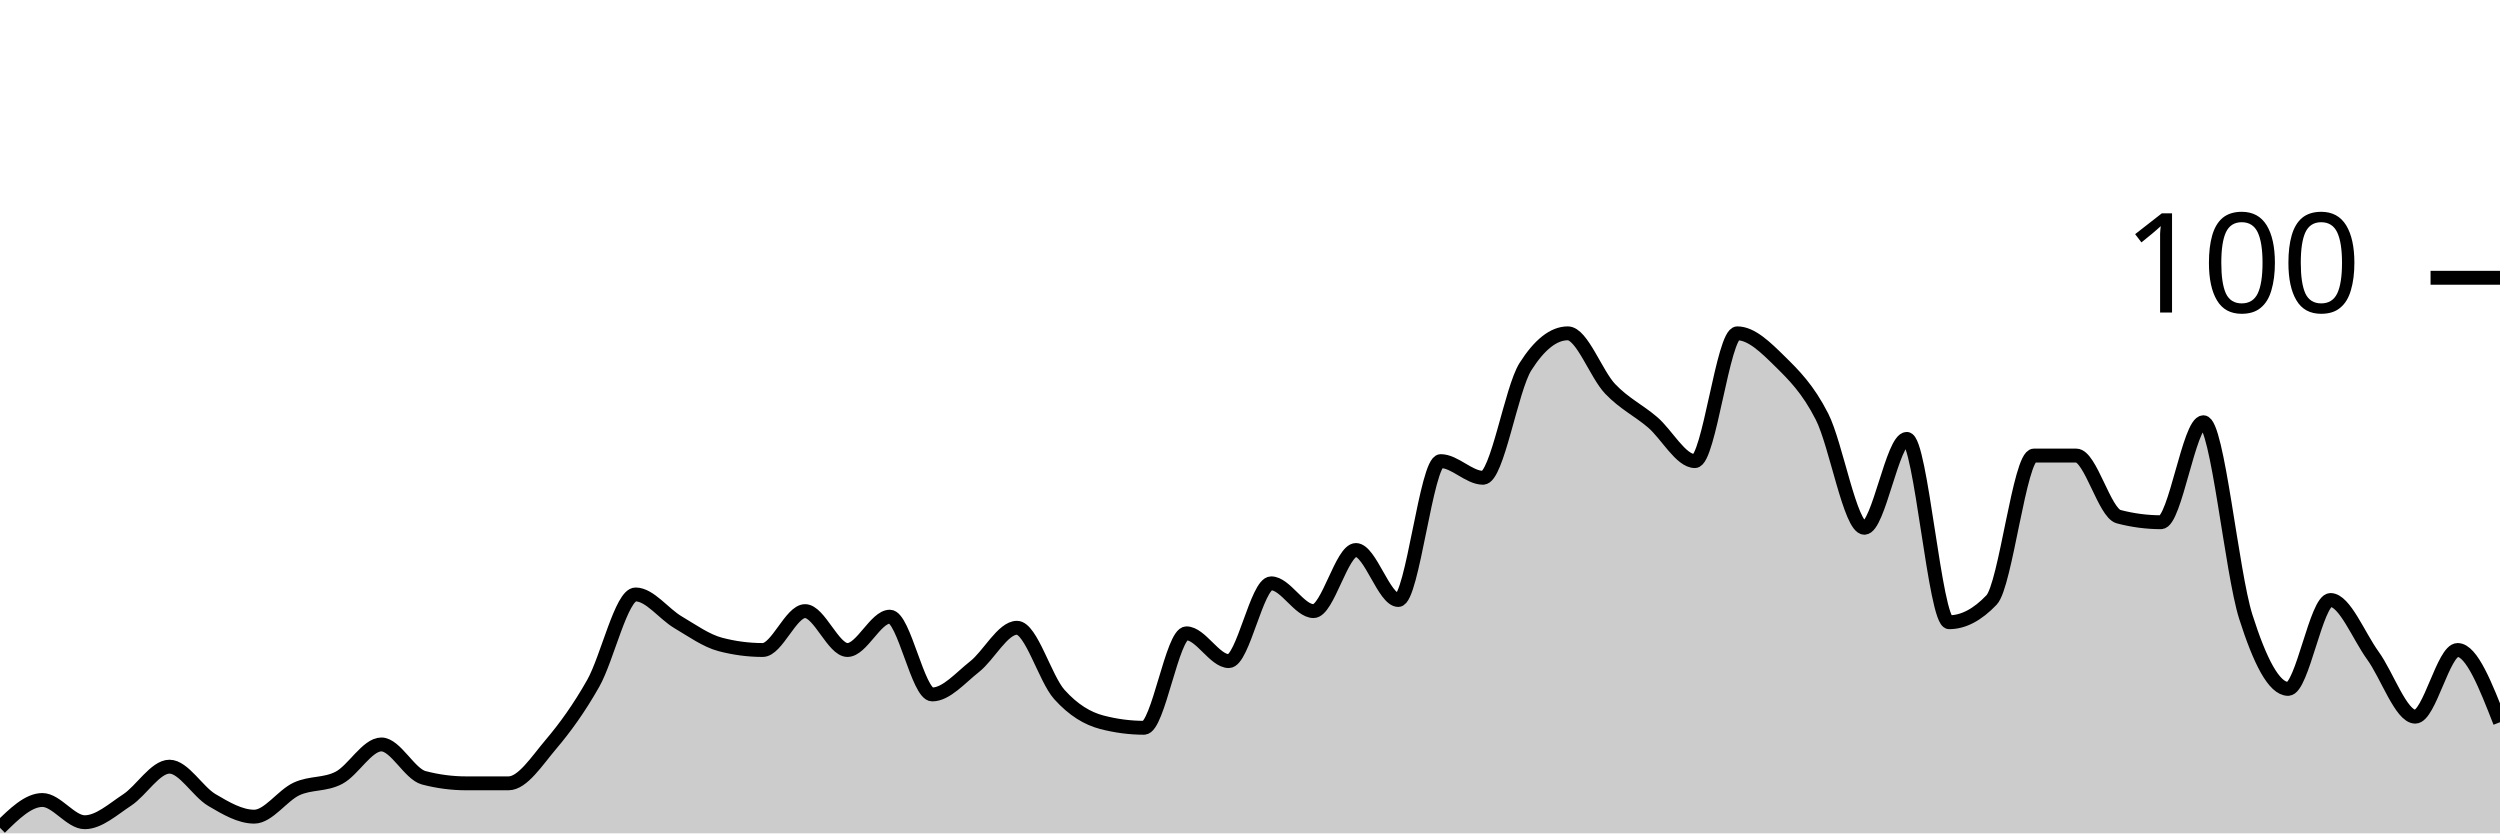
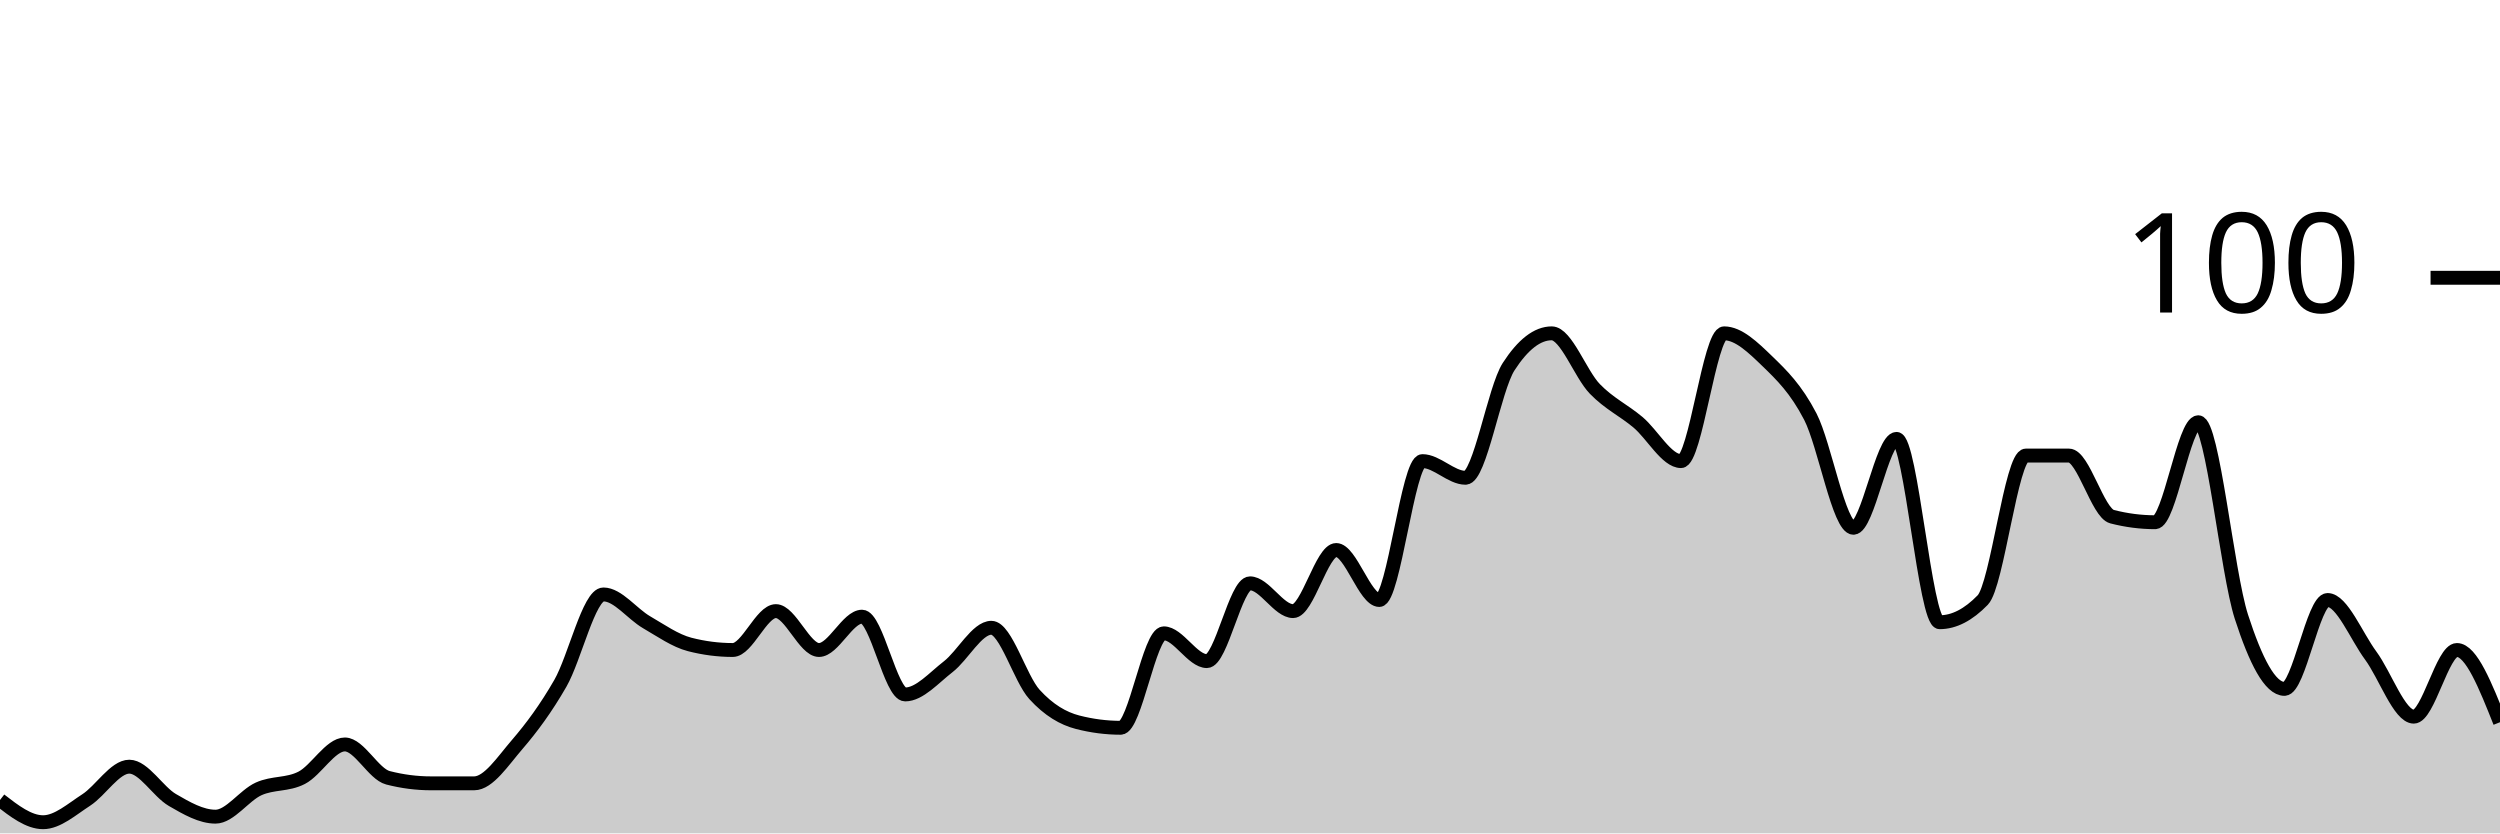
<svg xmlns="http://www.w3.org/2000/svg" viewBox="0 0 180 60">
  <g transform="translate(0,20)">
-     <path class="area" fill="rgba(0, 0, 0, 0.2)" d="M0,39.6C1.017,38.6,2.034,37.6,3.051,37.6C4.068,37.6,5.085,39.2,6.102,39.2C7.119,39.2,8.136,38.267,9.153,37.6C10.169,36.933,11.186,35.2,12.203,35.2C13.22,35.2,14.237,37,15.254,37.6C16.271,38.2,17.288,38.8,18.305,38.8C19.322,38.8,20.339,37.267,21.356,36.8C22.373,36.333,23.39,36.533,24.407,36C25.424,35.467,26.441,33.6,27.458,33.6C28.475,33.6,29.492,35.733,30.508,36C31.525,36.267,32.542,36.4,33.559,36.4C34.576,36.4,35.593,36.4,36.61,36.4C37.627,36.4,38.644,34.8,39.661,33.6C40.678,32.4,41.695,31,42.712,29.2C43.729,27.4,44.746,22.8,45.763,22.8C46.78,22.8,47.797,24.2,48.814,24.8C49.831,25.4,50.847,26.133,51.864,26.4C52.881,26.667,53.898,26.8,54.915,26.8C55.932,26.8,56.949,24,57.966,24C58.983,24,60,26.8,61.017,26.8C62.034,26.8,63.051,24.4,64.068,24.4C65.085,24.4,66.102,30,67.119,30C68.136,30,69.153,28.8,70.169,28C71.186,27.2,72.203,25.2,73.22,25.2C74.237,25.2,75.254,28.867,76.271,30C77.288,31.133,78.305,31.733,79.322,32C80.339,32.267,81.356,32.4,82.373,32.4C83.39,32.4,84.407,25.6,85.424,25.6C86.441,25.6,87.458,27.6,88.475,27.6C89.492,27.6,90.508,22,91.525,22C92.542,22,93.559,24,94.576,24C95.593,24,96.61,19.6,97.627,19.6C98.644,19.6,99.661,23.2,100.678,23.2C101.695,23.2,102.712,13.2,103.729,13.2C104.746,13.2,105.763,14.4,106.78,14.4C107.797,14.4,108.814,8,109.831,6.4C110.847,4.8,111.864,4,112.881,4C113.898,4,114.915,6.933,115.932,8C116.949,9.067,117.966,9.533,118.983,10.4C120,11.267,121.017,13.2,122.034,13.2C123.051,13.2,124.068,4,125.085,4C126.102,4,127.119,5,128.136,6C129.153,7,130.169,8,131.186,10C132.203,12,133.22,18,134.237,18C135.254,18,136.271,11.6,137.288,11.6C138.305,11.6,139.322,24.8,140.339,24.8C141.356,24.8,142.373,24.267,143.39,23.2C144.407,22.133,145.424,12.8,146.441,12.8C147.458,12.8,148.475,12.8,149.492,12.8C150.508,12.8,151.525,16.933,152.542,17.2C153.559,17.467,154.576,17.6,155.593,17.6C156.61,17.6,157.627,10.4,158.644,10.4C159.661,10.4,160.678,21.2,161.695,24.4C162.712,27.6,163.729,29.6,164.746,29.6C165.763,29.6,166.78,23.2,167.797,23.2C168.814,23.2,169.831,25.8,170.847,27.2C171.864,28.6,172.881,31.6,173.898,31.6C174.915,31.6,175.932,26.8,176.949,26.8C177.966,26.8,178.983,29.4,180,32L180,40C178.983,40,177.966,40,176.949,40C175.932,40,174.915,40,173.898,40C172.881,40,171.864,40,170.847,40C169.831,40,168.814,40,167.797,40C166.78,40,165.763,40,164.746,40C163.729,40,162.712,40,161.695,40C160.678,40,159.661,40,158.644,40C157.627,40,156.61,40,155.593,40C154.576,40,153.559,40,152.542,40C151.525,40,150.508,40,149.492,40C148.475,40,147.458,40,146.441,40C145.424,40,144.407,40,143.39,40C142.373,40,141.356,40,140.339,40C139.322,40,138.305,40,137.288,40C136.271,40,135.254,40,134.237,40C133.22,40,132.203,40,131.186,40C130.169,40,129.153,40,128.136,40C127.119,40,126.102,40,125.085,40C124.068,40,123.051,40,122.034,40C121.017,40,120,40,118.983,40C117.966,40,116.949,40,115.932,40C114.915,40,113.898,40,112.881,40C111.864,40,110.847,40,109.831,40C108.814,40,107.797,40,106.78,40C105.763,40,104.746,40,103.729,40C102.712,40,101.695,40,100.678,40C99.661,40,98.644,40,97.627,40C96.61,40,95.593,40,94.576,40C93.559,40,92.542,40,91.525,40C90.508,40,89.492,40,88.475,40C87.458,40,86.441,40,85.424,40C84.407,40,83.39,40,82.373,40C81.356,40,80.339,40,79.322,40C78.305,40,77.288,40,76.271,40C75.254,40,74.237,40,73.22,40C72.203,40,71.186,40,70.169,40C69.153,40,68.136,40,67.119,40C66.102,40,65.085,40,64.068,40C63.051,40,62.034,40,61.017,40C60,40,58.983,40,57.966,40C56.949,40,55.932,40,54.915,40C53.898,40,52.881,40,51.864,40C50.847,40,49.831,40,48.814,40C47.797,40,46.78,40,45.763,40C44.746,40,43.729,40,42.712,40C41.695,40,40.678,40,39.661,40C38.644,40,37.627,40,36.61,40C35.593,40,34.576,40,33.559,40C32.542,40,31.525,40,30.508,40C29.492,40,28.475,40,27.458,40C26.441,40,25.424,40,24.407,40C23.39,40,22.373,40,21.356,40C20.339,40,19.322,40,18.305,40C17.288,40,16.271,40,15.254,40C14.237,40,13.22,40,12.203,40C11.186,40,10.169,40,9.153,40C8.136,40,7.119,40,6.102,40C5.085,40,4.068,40,3.051,40C2.034,40,1.017,40,0,40Z" />
-     <path class="line" stroke="black" fill="none" d="M0,39.6C1.017,38.6,2.034,37.6,3.051,37.6C4.068,37.6,5.085,39.2,6.102,39.2C7.119,39.2,8.136,38.267,9.153,37.6C10.169,36.933,11.186,35.2,12.203,35.2C13.22,35.2,14.237,37,15.254,37.6C16.271,38.2,17.288,38.8,18.305,38.8C19.322,38.8,20.339,37.267,21.356,36.8C22.373,36.333,23.39,36.533,24.407,36C25.424,35.467,26.441,33.6,27.458,33.6C28.475,33.6,29.492,35.733,30.508,36C31.525,36.267,32.542,36.4,33.559,36.4C34.576,36.4,35.593,36.4,36.61,36.4C37.627,36.4,38.644,34.8,39.661,33.6C40.678,32.4,41.695,31,42.712,29.2C43.729,27.4,44.746,22.8,45.763,22.8C46.78,22.8,47.797,24.2,48.814,24.8C49.831,25.4,50.847,26.133,51.864,26.4C52.881,26.667,53.898,26.8,54.915,26.8C55.932,26.8,56.949,24,57.966,24C58.983,24,60,26.8,61.017,26.8C62.034,26.8,63.051,24.4,64.068,24.4C65.085,24.4,66.102,30,67.119,30C68.136,30,69.153,28.8,70.169,28C71.186,27.2,72.203,25.2,73.22,25.2C74.237,25.2,75.254,28.867,76.271,30C77.288,31.133,78.305,31.733,79.322,32C80.339,32.267,81.356,32.4,82.373,32.4C83.39,32.4,84.407,25.6,85.424,25.6C86.441,25.6,87.458,27.6,88.475,27.6C89.492,27.6,90.508,22,91.525,22C92.542,22,93.559,24,94.576,24C95.593,24,96.61,19.6,97.627,19.6C98.644,19.6,99.661,23.2,100.678,23.2C101.695,23.2,102.712,13.2,103.729,13.2C104.746,13.2,105.763,14.4,106.78,14.4C107.797,14.4,108.814,8,109.831,6.4C110.847,4.8,111.864,4,112.881,4C113.898,4,114.915,6.933,115.932,8C116.949,9.067,117.966,9.533,118.983,10.4C120,11.267,121.017,13.2,122.034,13.2C123.051,13.2,124.068,4,125.085,4C126.102,4,127.119,5,128.136,6C129.153,7,130.169,8,131.186,10C132.203,12,133.22,18,134.237,18C135.254,18,136.271,11.6,137.288,11.6C138.305,11.6,139.322,24.8,140.339,24.8C141.356,24.8,142.373,24.267,143.39,23.2C144.407,22.133,145.424,12.8,146.441,12.8C147.458,12.8,148.475,12.8,149.492,12.8C150.508,12.8,151.525,16.933,152.542,17.2C153.559,17.467,154.576,17.6,155.593,17.6C156.61,17.6,157.627,10.4,158.644,10.4C159.661,10.4,160.678,21.2,161.695,24.4C162.712,27.6,163.729,29.6,164.746,29.6C165.763,29.6,166.78,23.2,167.797,23.2C168.814,23.2,169.831,25.8,170.847,27.2C171.864,28.6,172.881,31.6,173.898,31.6C174.915,31.6,175.932,26.8,176.949,26.8C177.966,26.8,178.983,29.4,180,32" />
+     <path class="area" fill="rgba(0, 0, 0, 0.2)" d="M0,37.6C1.034,38.4,2.069,39.2,3.103,39.2C4.138,39.2,5.172,38.267,6.207,37.6C7.241,36.933,8.276,35.2,9.31,35.2C10.345,35.2,11.379,37,12.414,37.6C13.448,38.2,14.483,38.8,15.517,38.8C16.552,38.8,17.586,37.267,18.621,36.8C19.655,36.333,20.69,36.533,21.724,36C22.759,35.467,23.793,33.6,24.828,33.6C25.862,33.6,26.897,35.733,27.931,36C28.966,36.267,30,36.4,31.034,36.4C32.069,36.4,33.103,36.4,34.138,36.4C35.172,36.4,36.207,34.8,37.241,33.6C38.276,32.4,39.31,31,40.345,29.2C41.379,27.4,42.414,22.8,43.448,22.8C44.483,22.8,45.517,24.2,46.552,24.8C47.586,25.4,48.621,26.133,49.655,26.4C50.69,26.667,51.724,26.8,52.759,26.8C53.793,26.8,54.828,24,55.862,24C56.897,24,57.931,26.8,58.966,26.8C60,26.8,61.034,24.4,62.069,24.4C63.103,24.4,64.138,30,65.172,30C66.207,30,67.241,28.8,68.276,28C69.31,27.2,70.345,25.2,71.379,25.2C72.414,25.2,73.448,28.867,74.483,30C75.517,31.133,76.552,31.733,77.586,32C78.621,32.267,79.655,32.4,80.69,32.4C81.724,32.4,82.759,25.6,83.793,25.6C84.828,25.6,85.862,27.6,86.897,27.6C87.931,27.6,88.966,22,90,22C91.034,22,92.069,24,93.103,24C94.138,24,95.172,19.6,96.207,19.6C97.241,19.6,98.276,23.2,99.31,23.2C100.345,23.2,101.379,13.2,102.414,13.2C103.448,13.2,104.483,14.4,105.517,14.4C106.552,14.4,107.586,8,108.621,6.4C109.655,4.8,110.69,4,111.724,4C112.759,4,113.793,6.933,114.828,8C115.862,9.067,116.897,9.533,117.931,10.4C118.966,11.267,120,13.2,121.034,13.2C122.069,13.2,123.103,4,124.138,4C125.172,4,126.207,5,127.241,6C128.276,7,129.31,8,130.345,10C131.379,12,132.414,18,133.448,18C134.483,18,135.517,11.6,136.552,11.6C137.586,11.6,138.621,24.8,139.655,24.8C140.69,24.8,141.724,24.267,142.759,23.2C143.793,22.133,144.828,12.8,145.862,12.8C146.897,12.8,147.931,12.8,148.966,12.8C150,12.8,151.034,16.933,152.069,17.2C153.103,17.467,154.138,17.6,155.172,17.6C156.207,17.6,157.241,10.4,158.276,10.4C159.31,10.4,160.345,21.2,161.379,24.4C162.414,27.6,163.448,29.6,164.483,29.6C165.517,29.6,166.552,23.2,167.586,23.2C168.621,23.2,169.655,25.8,170.69,27.2C171.724,28.6,172.759,31.6,173.793,31.6C174.828,31.6,175.862,26.8,176.897,26.8C177.931,26.8,178.966,29.4,180,32L180,40C178.966,40,177.931,40,176.897,40C175.862,40,174.828,40,173.793,40C172.759,40,171.724,40,170.69,40C169.655,40,168.621,40,167.586,40C166.552,40,165.517,40,164.483,40C163.448,40,162.414,40,161.379,40C160.345,40,159.31,40,158.276,40C157.241,40,156.207,40,155.172,40C154.138,40,153.103,40,152.069,40C151.034,40,150,40,148.966,40C147.931,40,146.897,40,145.862,40C144.828,40,143.793,40,142.759,40C141.724,40,140.69,40,139.655,40C138.621,40,137.586,40,136.552,40C135.517,40,134.483,40,133.448,40C132.414,40,131.379,40,130.345,40C129.31,40,128.276,40,127.241,40C126.207,40,125.172,40,124.138,40C123.103,40,122.069,40,121.034,40C120,40,118.966,40,117.931,40C116.897,40,115.862,40,114.828,40C113.793,40,112.759,40,111.724,40C110.69,40,109.655,40,108.621,40C107.586,40,106.552,40,105.517,40C104.483,40,103.448,40,102.414,40C101.379,40,100.345,40,99.31,40C98.276,40,97.241,40,96.207,40C95.172,40,94.138,40,93.103,40C92.069,40,91.034,40,90,40C88.966,40,87.931,40,86.897,40C85.862,40,84.828,40,83.793,40C82.759,40,81.724,40,80.69,40C79.655,40,78.621,40,77.586,40C76.552,40,75.517,40,74.483,40C73.448,40,72.414,40,71.379,40C70.345,40,69.31,40,68.276,40C67.241,40,66.207,40,65.172,40C64.138,40,63.103,40,62.069,40C61.034,40,60,40,58.966,40C57.931,40,56.897,40,55.862,40C54.828,40,53.793,40,52.759,40C51.724,40,50.69,40,49.655,40C48.621,40,47.586,40,46.552,40C45.517,40,44.483,40,43.448,40C42.414,40,41.379,40,40.345,40C39.31,40,38.276,40,37.241,40C36.207,40,35.172,40,34.138,40C33.103,40,32.069,40,31.034,40C30,40,28.966,40,27.931,40C26.897,40,25.862,40,24.828,40C23.793,40,22.759,40,21.724,40C20.69,40,19.655,40,18.621,40C17.586,40,16.552,40,15.517,40C14.483,40,13.448,40,12.414,40C11.379,40,10.345,40,9.31,40C8.276,40,7.241,40,6.207,40C5.172,40,4.138,40,3.103,40C2.069,40,1.034,40,0,40Z" />
+     <path class="line" stroke="black" fill="none" d="M0,37.6C1.034,38.4,2.069,39.2,3.103,39.2C4.138,39.2,5.172,38.267,6.207,37.6C7.241,36.933,8.276,35.2,9.31,35.2C10.345,35.2,11.379,37,12.414,37.6C13.448,38.2,14.483,38.8,15.517,38.8C16.552,38.8,17.586,37.267,18.621,36.8C19.655,36.333,20.69,36.533,21.724,36C22.759,35.467,23.793,33.6,24.828,33.6C25.862,33.6,26.897,35.733,27.931,36C28.966,36.267,30,36.4,31.034,36.4C32.069,36.4,33.103,36.4,34.138,36.4C35.172,36.4,36.207,34.8,37.241,33.6C38.276,32.4,39.31,31,40.345,29.2C41.379,27.4,42.414,22.8,43.448,22.8C44.483,22.8,45.517,24.2,46.552,24.8C47.586,25.4,48.621,26.133,49.655,26.4C50.69,26.667,51.724,26.8,52.759,26.8C53.793,26.8,54.828,24,55.862,24C56.897,24,57.931,26.8,58.966,26.8C60,26.8,61.034,24.4,62.069,24.4C63.103,24.4,64.138,30,65.172,30C66.207,30,67.241,28.8,68.276,28C69.31,27.2,70.345,25.2,71.379,25.2C72.414,25.2,73.448,28.867,74.483,30C75.517,31.133,76.552,31.733,77.586,32C78.621,32.267,79.655,32.4,80.69,32.4C81.724,32.4,82.759,25.6,83.793,25.6C84.828,25.6,85.862,27.6,86.897,27.6C87.931,27.6,88.966,22,90,22C91.034,22,92.069,24,93.103,24C94.138,24,95.172,19.6,96.207,19.6C97.241,19.6,98.276,23.2,99.31,23.2C100.345,23.2,101.379,13.2,102.414,13.2C103.448,13.2,104.483,14.4,105.517,14.4C106.552,14.4,107.586,8,108.621,6.4C109.655,4.8,110.69,4,111.724,4C112.759,4,113.793,6.933,114.828,8C115.862,9.067,116.897,9.533,117.931,10.4C118.966,11.267,120,13.2,121.034,13.2C122.069,13.2,123.103,4,124.138,4C125.172,4,126.207,5,127.241,6C128.276,7,129.31,8,130.345,10C131.379,12,132.414,18,133.448,18C134.483,18,135.517,11.6,136.552,11.6C137.586,11.6,138.621,24.8,139.655,24.8C140.69,24.8,141.724,24.267,142.759,23.2C143.793,22.133,144.828,12.8,145.862,12.8C146.897,12.8,147.931,12.8,148.966,12.8C150,12.8,151.034,16.933,152.069,17.2C153.103,17.467,154.138,17.6,155.172,17.6C156.207,17.6,157.241,10.4,158.276,10.4C159.31,10.4,160.345,21.2,161.379,24.4C162.414,27.6,163.448,29.6,164.483,29.6C165.517,29.6,166.552,23.2,167.586,23.2C168.621,23.2,169.655,25.8,170.69,27.2C171.724,28.6,172.759,31.6,173.793,31.6C174.828,31.6,175.862,26.8,176.897,26.8C177.931,26.8,178.966,29.4,180,32" />
    <path class="axis-ceiling" stroke-width="1" stroke="black" fill="none" d="M175,0L180,0" />
    <text class="axis-ceiling-label" font-family="sans-serif" text-anchor="end" font-size="10px" x="170" y="2.5">100</text>
  </g>
</svg>
